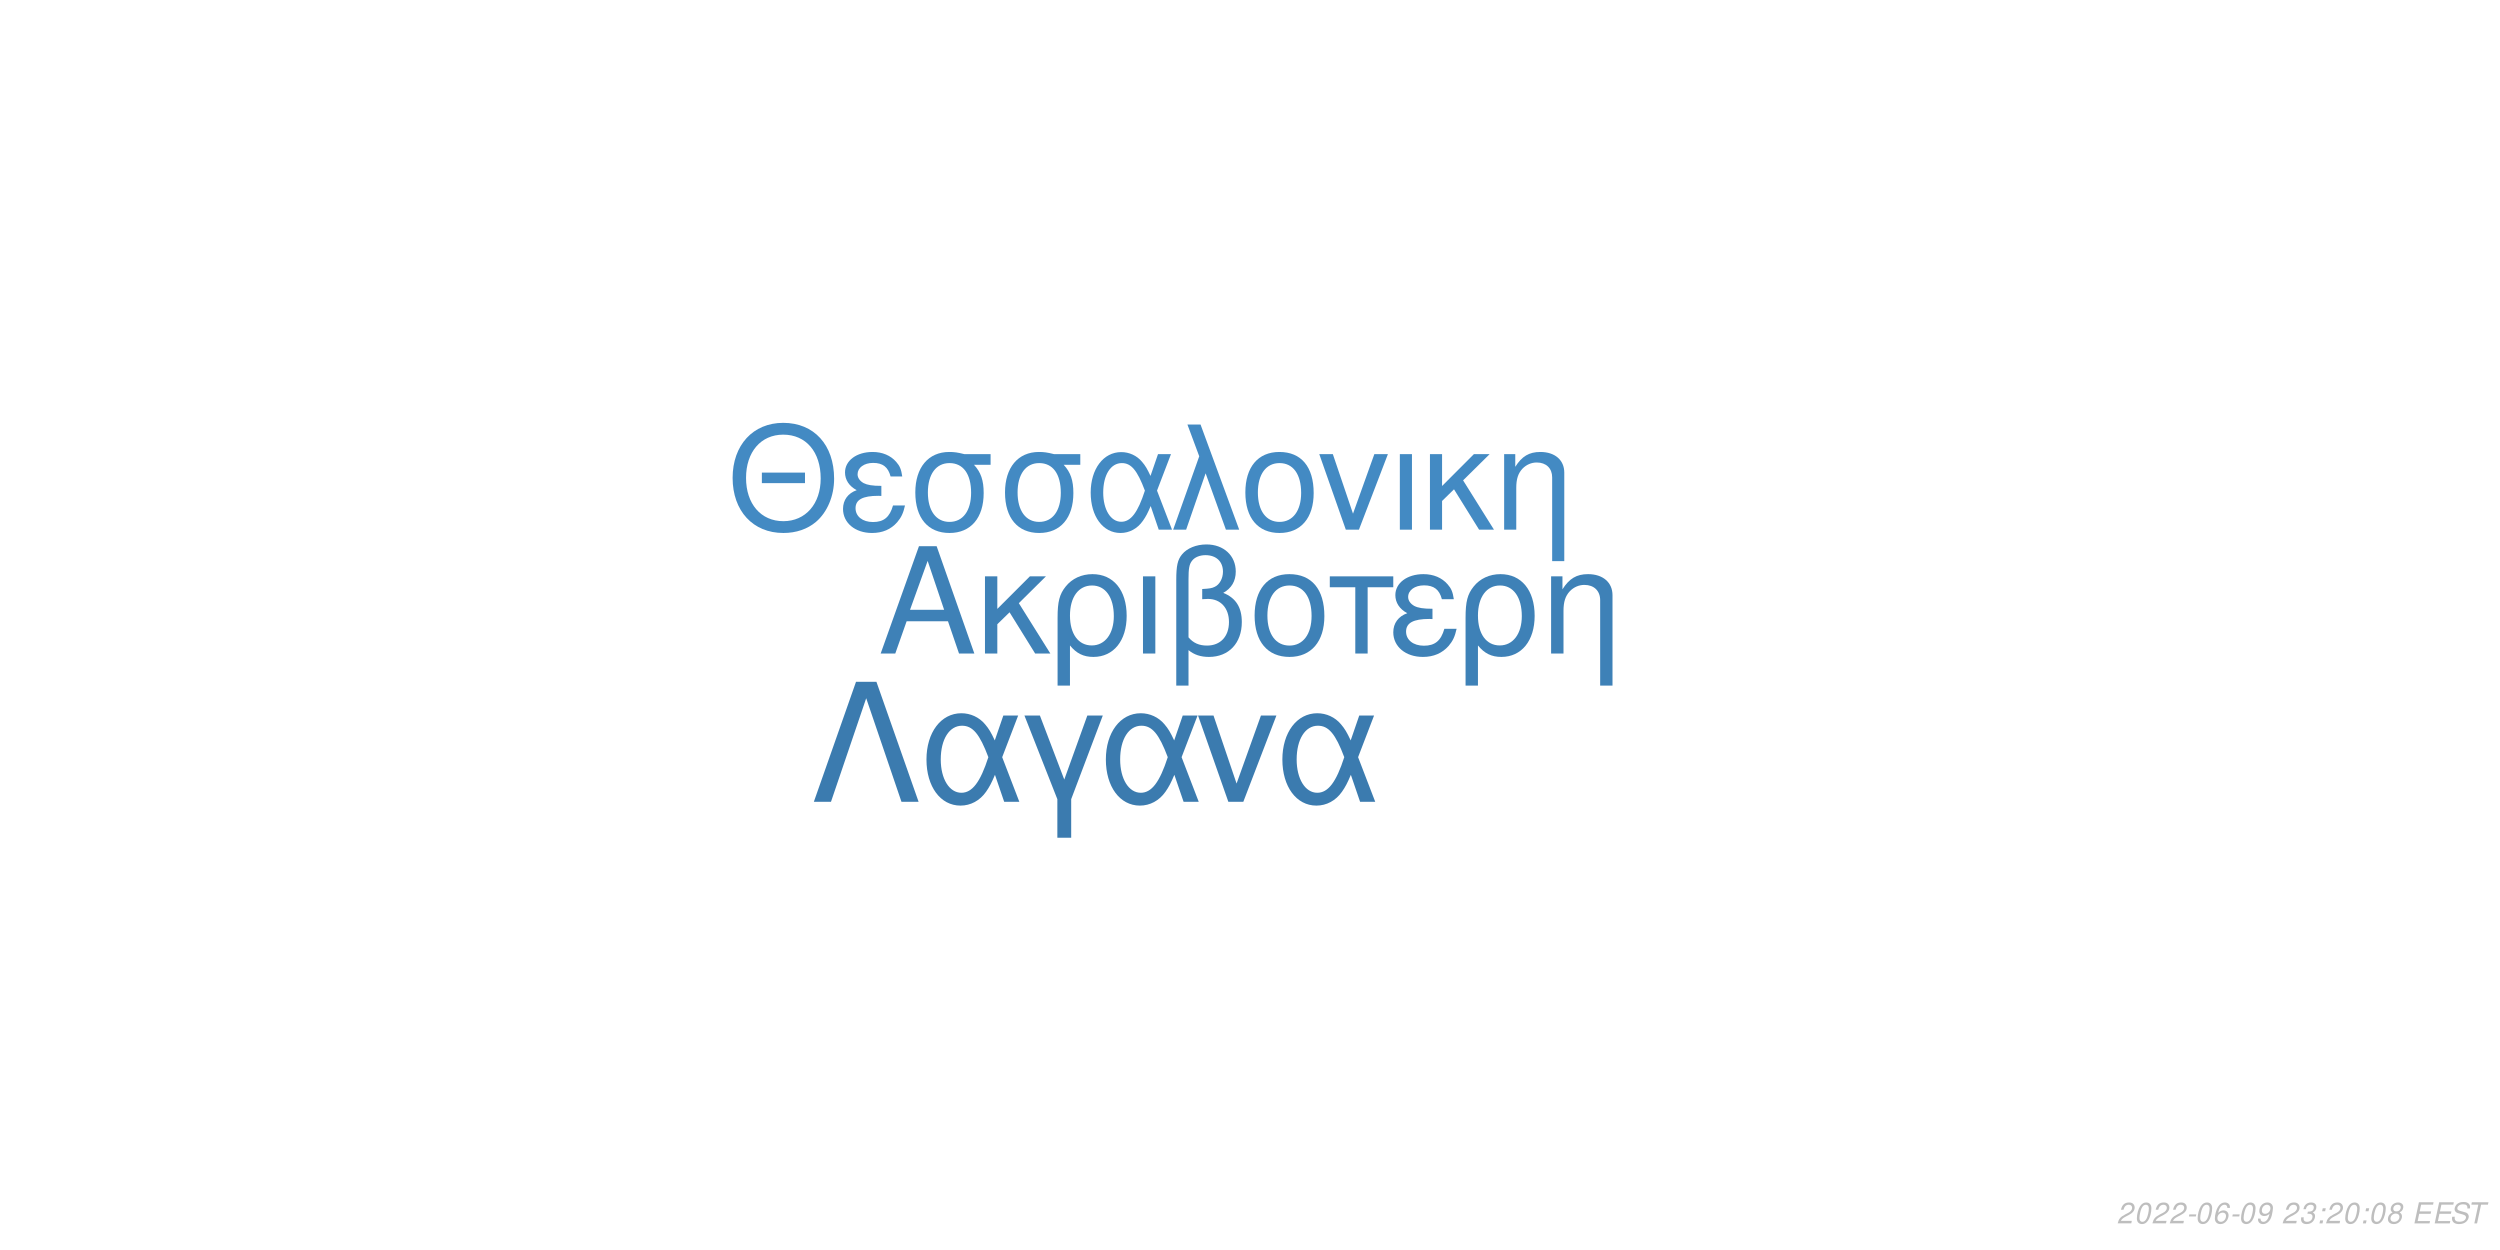
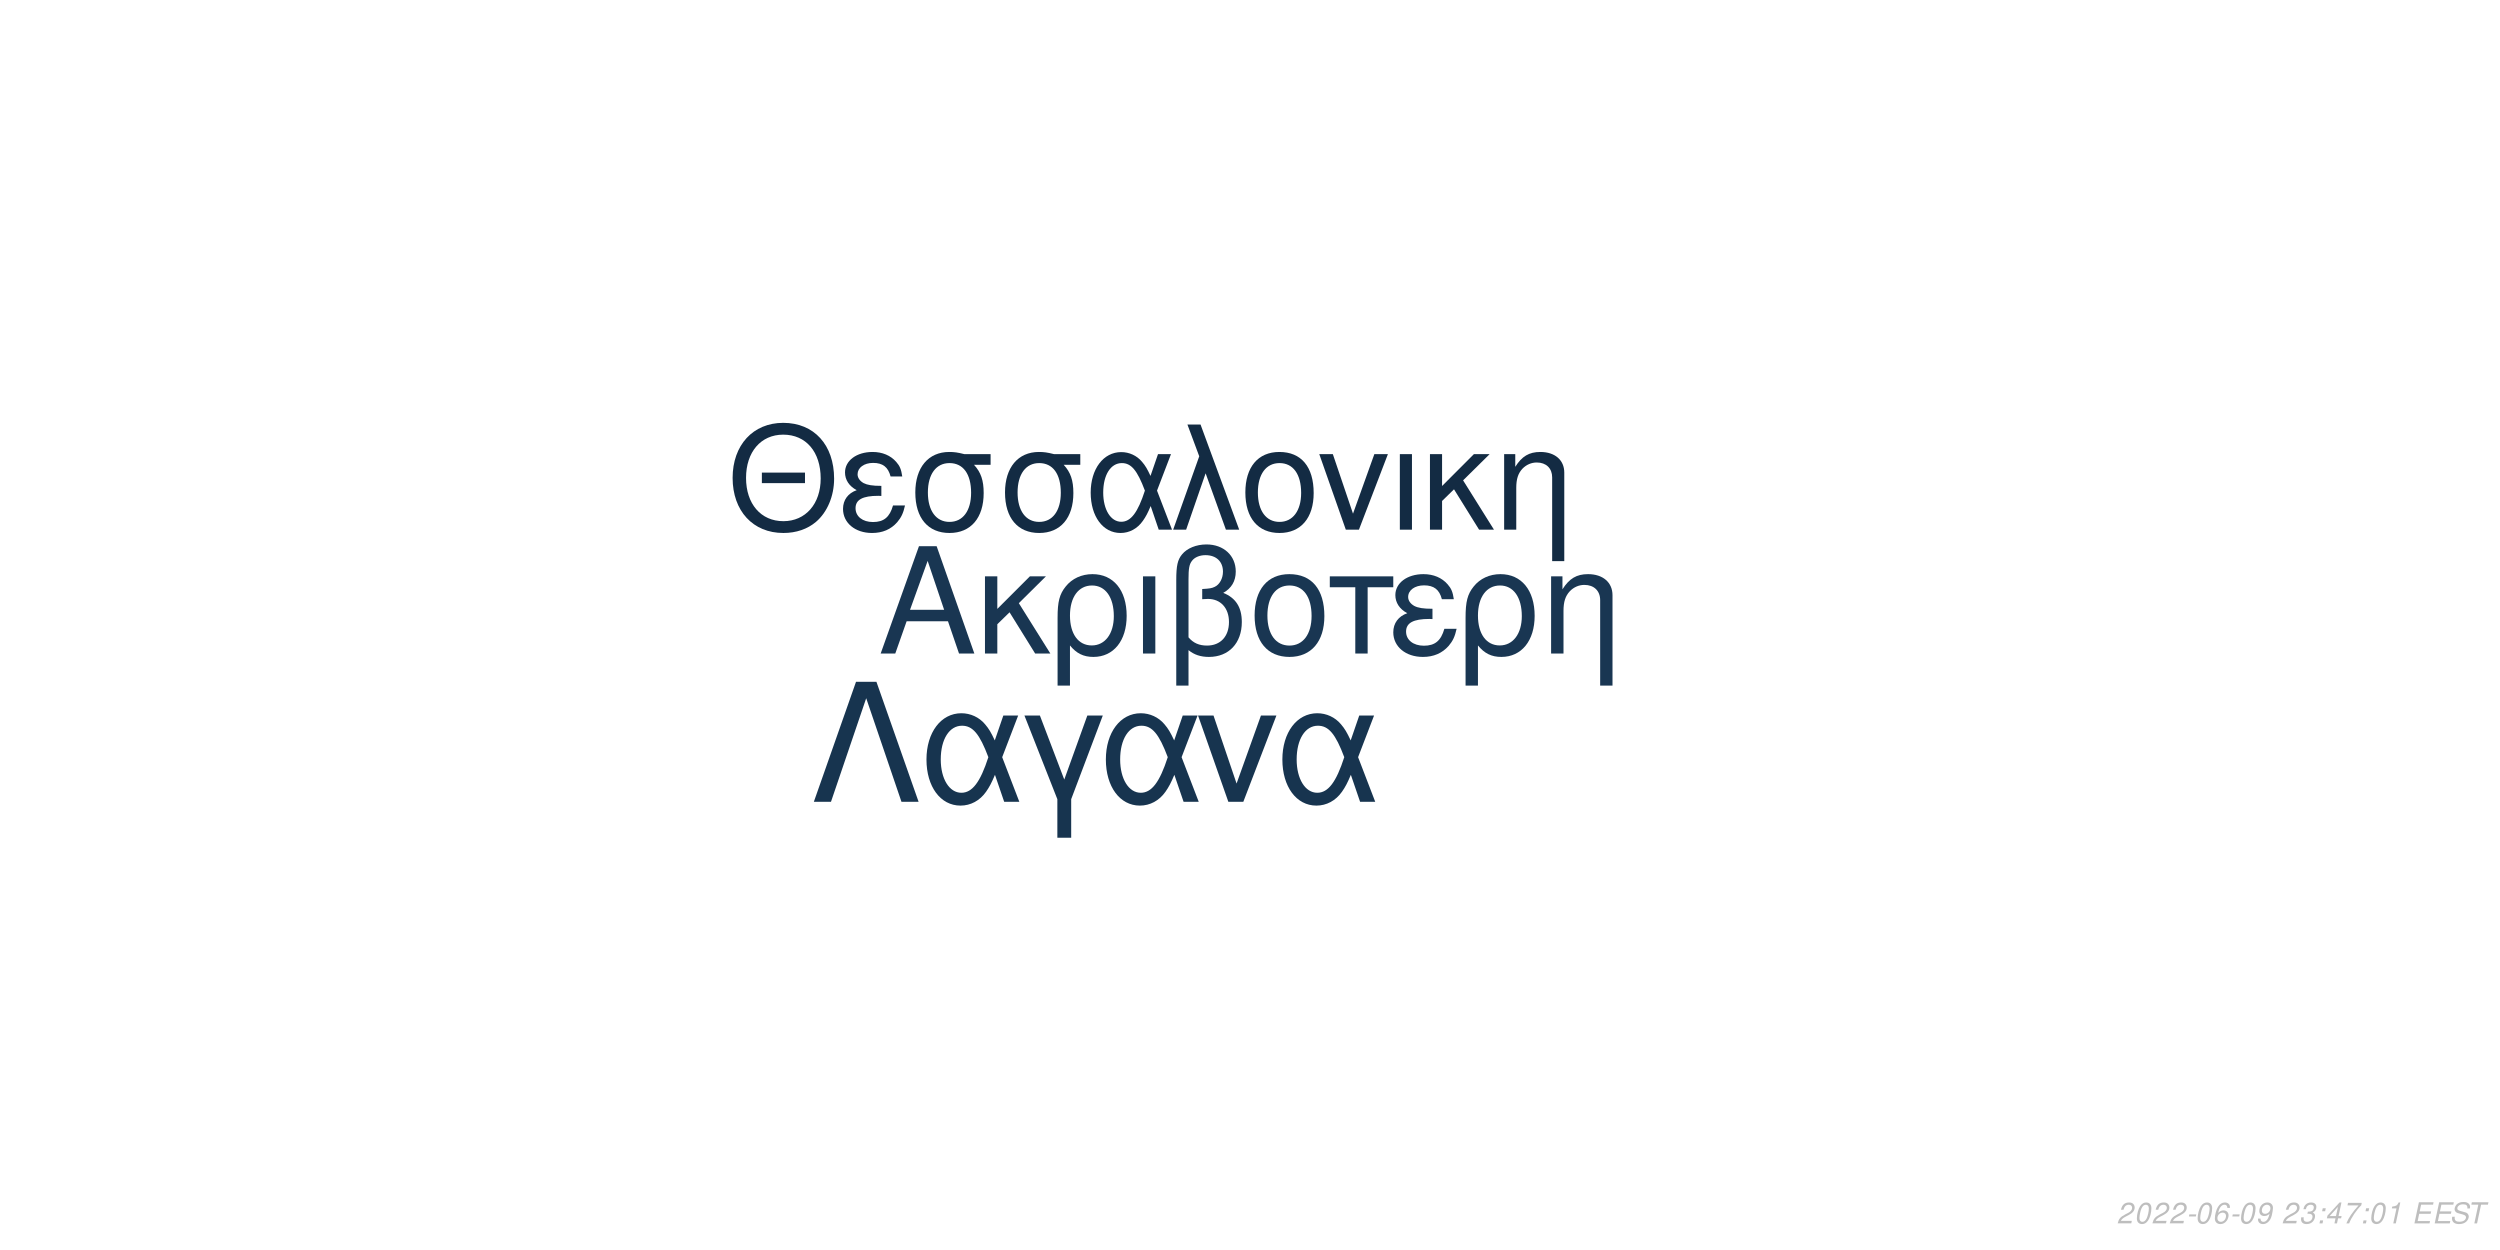
<svg xmlns="http://www.w3.org/2000/svg" xmlns:xlink="http://www.w3.org/1999/xlink" width="864pt" height="432pt" viewBox="0 0 864 432" version="1.1">
  <defs>
    <g>
      <symbol overflow="visible" id="glyph0-0">
        <path style="stroke:none;" d="" />
      </symbol>
      <symbol overflow="visible" id="glyph0-1">
        <path style="stroke:none;" d="M 24.125 -11.141 L 27.938 0 L 33.234 0 L 20.203 -37.094 L 14.094 -37.094 L 0.859 0 L 5.906 0 L 9.828 -11.141 Z M 22.797 -15.109 L 11 -15.109 L 17.094 -32.016 Z M 22.797 -15.109 " />
      </symbol>
      <symbol overflow="visible" id="glyph0-2">
        <path style="stroke:none;" d="M 7.172 -15.422 L 7.172 -26.672 L 2.906 -26.672 L 2.906 0 L 7.172 0 L 7.172 -10.125 L 11.406 -14.25 L 20.25 0 L 25.5 0 L 14.609 -17.406 L 23.969 -26.672 L 18.422 -26.672 Z M 7.172 -15.422 " />
      </symbol>
      <symbol overflow="visible" id="glyph0-3">
        <path style="stroke:none;" d="M 3 11.094 L 7.281 11.094 L 7.281 -2.797 C 9.516 -0.047 11.953 1.172 15.375 1.172 C 22.344 1.172 26.875 -4.422 26.875 -13.031 C 26.875 -21.891 22.297 -27.438 15.062 -27.438 C 11.297 -27.438 7.984 -25.906 5.797 -23.156 C 3.672 -20.516 3 -17.969 3 -12.359 Z M 14.906 -23.516 C 19.547 -23.516 22.438 -19.438 22.438 -12.922 C 22.438 -6.812 19.391 -2.797 14.812 -2.797 C 10.172 -2.797 7.281 -6.766 7.281 -13.125 C 7.281 -19.484 10.234 -23.516 14.906 -23.516 Z M 14.906 -23.516 " />
      </symbol>
      <symbol overflow="visible" id="glyph0-4">
        <path style="stroke:none;" d="M 3.516 0 L 7.781 0 L 7.781 -26.672 L 3.516 -26.672 Z M 3.516 0 " />
      </symbol>
      <symbol overflow="visible" id="glyph0-5">
        <path style="stroke:none;" d="M 4.016 11.094 L 8.25 11.094 L 8.25 -1.172 C 10.172 0.406 12.422 1.172 15.312 1.172 C 22.188 1.172 26.672 -3.609 26.672 -10.891 C 26.672 -15.984 24.578 -19.234 20.25 -20.969 C 23.109 -22.547 24.578 -25.031 24.578 -28.344 C 24.578 -33.844 20.406 -37.703 14.453 -37.703 C 10.938 -37.703 7.734 -36.391 6 -34.25 C 4.484 -32.422 4.016 -30.328 4.016 -25.391 Z M 8.25 -25.656 C 8.25 -29.359 8.5 -30.844 9.469 -32.062 C 10.375 -33.281 12.156 -34 14.094 -34 C 17.812 -34 20.156 -31.812 20.156 -28.297 C 20.156 -25.953 18.984 -23.812 17.297 -23.047 C 16.281 -22.547 15.469 -22.438 12.984 -22.297 L 12.984 -18.781 C 13.734 -18.828 14.344 -18.875 14.969 -18.875 C 19.344 -18.875 22.234 -15.719 22.234 -10.891 C 22.234 -5.906 19.281 -2.75 14.656 -2.75 C 11.953 -2.75 9.922 -3.609 8.25 -5.594 Z M 8.25 -25.656 " />
      </symbol>
      <symbol overflow="visible" id="glyph0-6">
        <path style="stroke:none;" d="M 14.094 -27.438 C 6.562 -27.438 2.094 -22.094 2.094 -13.125 C 2.094 -4.125 6.562 1.172 14.141 1.172 C 21.672 1.172 26.203 -4.172 26.203 -12.922 C 26.203 -22.188 21.828 -27.438 14.094 -27.438 Z M 14.141 -23.516 C 18.938 -23.516 21.781 -19.594 21.781 -12.984 C 21.781 -6.672 18.828 -2.75 14.141 -2.75 C 9.422 -2.75 6.516 -6.672 6.516 -13.125 C 6.516 -19.594 9.422 -23.516 14.141 -23.516 Z M 14.141 -23.516 " />
      </symbol>
      <symbol overflow="visible" id="glyph0-7">
        <path style="stroke:none;" d="M 7.891 0 L 12.156 0 L 12.156 -22.906 L 21.016 -22.906 L 21.016 -26.672 L -0.922 -26.672 L -0.922 -22.906 L 7.891 -22.906 Z M 7.891 0 " />
      </symbol>
      <symbol overflow="visible" id="glyph0-8">
        <path style="stroke:none;" d="M 14.562 -15.469 C 11.344 -15.469 9.562 -15.781 8.297 -16.438 C 6.922 -17.203 6.156 -18.328 6.156 -19.547 C 6.156 -21.891 8.453 -23.562 11.656 -23.562 C 15.062 -23.562 16.953 -22.094 17.812 -18.781 L 21.938 -18.781 C 21.578 -21.266 21.062 -22.5 19.797 -23.922 C 17.812 -26.203 14.906 -27.438 11.453 -27.438 C 5.797 -27.438 1.734 -24.375 1.734 -20.203 C 1.734 -17.609 3.156 -15.375 5.859 -13.938 C 2.797 -12.875 1.016 -10.484 1.016 -7.328 C 1.016 -2.391 5.297 1.172 11.25 1.172 C 14.969 1.172 17.906 -0.109 20.156 -2.641 C 21.578 -4.328 22.297 -5.797 22.906 -8.547 L 18.672 -8.547 C 17.5 -4.422 15.422 -2.703 11.609 -2.703 C 7.938 -2.703 5.438 -4.688 5.438 -7.578 C 5.438 -10.578 7.938 -11.953 13.484 -11.953 C 13.641 -11.953 14.094 -11.953 14.562 -11.906 Z M 14.562 -15.469 " />
      </symbol>
      <symbol overflow="visible" id="glyph0-9">
        <path style="stroke:none;" d="M 3.562 -26.672 L 3.562 0 L 7.844 0 L 7.844 -14.703 C 7.844 -17.906 8.5 -19.891 10.031 -21.531 C 11.406 -22.953 13.188 -23.719 15.062 -23.719 C 18.375 -23.719 20.516 -21.672 20.516 -18.469 L 20.516 11.094 L 24.781 11.094 L 24.781 -20.156 C 24.781 -24.578 21.469 -27.438 16.328 -27.438 C 12.359 -27.438 9.828 -25.906 7.484 -22.188 L 7.484 -26.672 Z M 3.562 -26.672 " />
      </symbol>
      <symbol overflow="visible" id="glyph1-0">
        <path style="stroke:none;" d="" />
      </symbol>
      <symbol overflow="visible" id="glyph1-1">
        <path style="stroke:none;" d="M 26.859 -19.734 L 11.953 -19.734 L 11.953 -16.094 L 26.859 -16.094 Z M 19.328 -36.922 C 8.922 -36.922 1.844 -29.25 1.844 -17.891 C 1.844 -6.484 8.875 1.141 19.391 1.141 C 23.812 1.141 27.703 -0.203 30.641 -2.688 C 34.578 -6.031 36.922 -11.656 36.922 -17.594 C 36.922 -29.297 30 -36.922 19.328 -36.922 Z M 19.328 -32.844 C 27.203 -32.844 32.281 -26.906 32.281 -17.688 C 32.281 -8.922 27.062 -2.938 19.391 -2.938 C 11.609 -2.938 6.484 -8.922 6.484 -17.891 C 6.484 -26.859 11.609 -32.844 19.328 -32.844 Z M 19.328 -32.844 " />
      </symbol>
      <symbol overflow="visible" id="glyph1-2">
        <path style="stroke:none;" d="M 14.25 -15.141 C 11.109 -15.141 9.375 -15.453 8.125 -16.094 C 6.781 -16.844 6.031 -17.938 6.031 -19.141 C 6.031 -21.422 8.266 -23.078 11.406 -23.078 C 14.75 -23.078 16.594 -21.625 17.438 -18.391 L 21.469 -18.391 C 21.125 -20.828 20.625 -22.031 19.391 -23.422 C 17.438 -25.656 14.594 -26.859 11.219 -26.859 C 5.688 -26.859 1.688 -23.875 1.688 -19.781 C 1.688 -17.234 3.094 -15.047 5.734 -13.656 C 2.734 -12.609 1 -10.266 1 -7.172 C 1 -2.344 5.188 1.141 11.016 1.141 C 14.656 1.141 17.547 -0.094 19.734 -2.594 C 21.125 -4.234 21.828 -5.688 22.422 -8.375 L 18.281 -8.375 C 17.141 -4.328 15.094 -2.641 11.359 -2.641 C 7.766 -2.641 5.328 -4.578 5.328 -7.422 C 5.328 -10.359 7.766 -11.703 13.203 -11.703 C 13.359 -11.703 13.797 -11.703 14.25 -11.656 Z M 14.25 -15.141 " />
      </symbol>
      <symbol overflow="visible" id="glyph1-3">
        <path style="stroke:none;" d="M 29 -26.109 L 19.938 -26.109 C 17.594 -26.703 16.438 -26.859 14.703 -26.859 C 7.469 -26.859 2.984 -21.469 2.984 -12.859 C 2.984 -4.031 7.375 1.141 14.797 1.141 C 22.172 1.141 26.609 -4.078 26.609 -12.656 C 26.609 -17.047 25.656 -19.828 23.266 -22.422 L 29 -22.422 Z M 14.797 -23.016 C 19.531 -23.016 22.266 -19.234 22.266 -12.75 C 22.266 -6.531 19.438 -2.688 14.797 -2.688 C 10.172 -2.688 7.328 -6.531 7.328 -12.859 C 7.328 -19.188 10.172 -23.016 14.797 -23.016 Z M 14.797 -23.016 " />
      </symbol>
      <symbol overflow="visible" id="glyph1-4">
        <path style="stroke:none;" d="M 29.344 -26.109 L 24.859 -26.109 L 22.266 -18.578 C 21.125 -21.031 20.484 -22.125 19.328 -23.469 C 17.547 -25.609 14.906 -26.812 12.156 -26.812 C 5.984 -26.812 1.594 -20.984 1.594 -12.812 C 1.594 -4.578 5.828 1.141 11.906 1.141 C 14.953 1.141 17.734 -0.344 19.625 -3.047 C 20.672 -4.531 21.281 -5.688 22.328 -8.172 L 25.109 0 L 29.703 0 L 24.516 -13.5 Z M 20.328 -13.5 C 17.891 -5.922 15.453 -2.734 12.156 -2.734 C 8.516 -2.734 5.922 -6.922 5.922 -12.812 C 5.922 -18.938 8.516 -23.016 12.359 -23.016 C 15.594 -23.016 17.688 -20.531 20.328 -13.5 Z M 20.328 -13.5 " />
      </symbol>
      <symbol overflow="visible" id="glyph1-5">
        <path style="stroke:none;" d="M 1.094 0 L 5.578 0 L 12.312 -19.484 L 19.328 0 L 23.922 0 L 10.562 -36.328 L 6.031 -36.328 L 10.109 -25.359 Z M 1.094 0 " />
      </symbol>
      <symbol overflow="visible" id="glyph1-6">
        <path style="stroke:none;" d="M 13.797 -26.859 C 6.422 -26.859 2.047 -21.625 2.047 -12.859 C 2.047 -4.031 6.422 1.141 13.859 1.141 C 21.234 1.141 25.656 -4.078 25.656 -12.656 C 25.656 -21.719 21.375 -26.859 13.797 -26.859 Z M 13.859 -23.016 C 18.531 -23.016 21.328 -19.188 21.328 -12.703 C 21.328 -6.531 18.438 -2.688 13.859 -2.688 C 9.219 -2.688 6.375 -6.531 6.375 -12.859 C 6.375 -19.188 9.219 -23.016 13.859 -23.016 Z M 13.859 -23.016 " />
      </symbol>
      <symbol overflow="visible" id="glyph1-7">
        <path style="stroke:none;" d="M 14.297 0 L 24.312 -26.109 L 19.625 -26.109 L 12.25 -5.531 L 5.281 -26.109 L 0.594 -26.109 L 9.766 0 Z M 14.297 0 " />
      </symbol>
      <symbol overflow="visible" id="glyph1-8">
        <path style="stroke:none;" d="M 3.438 0 L 7.625 0 L 7.625 -26.109 L 3.438 -26.109 Z M 3.438 0 " />
      </symbol>
      <symbol overflow="visible" id="glyph1-9">
        <path style="stroke:none;" d="M 7.031 -15.094 L 7.031 -26.109 L 2.844 -26.109 L 2.844 0 L 7.031 0 L 7.031 -9.922 L 11.156 -13.953 L 19.828 0 L 24.969 0 L 14.297 -17.047 L 23.469 -26.109 L 18.031 -26.109 Z M 7.031 -15.094 " />
      </symbol>
      <symbol overflow="visible" id="glyph1-10">
        <path style="stroke:none;" d="M 3.484 -26.109 L 3.484 0 L 7.672 0 L 7.672 -14.406 C 7.672 -17.547 8.328 -19.484 9.812 -21.078 C 11.156 -22.469 12.906 -23.219 14.75 -23.219 C 17.984 -23.219 20.078 -21.234 20.078 -18.094 L 20.078 10.859 L 24.266 10.859 L 24.266 -19.734 C 24.266 -24.062 21.031 -26.859 16 -26.859 C 12.109 -26.859 9.609 -25.359 7.328 -21.719 L 7.328 -26.109 Z M 3.484 -26.109 " />
      </symbol>
      <symbol overflow="visible" id="glyph2-0">
        <path style="stroke:none;" d="" />
      </symbol>
      <symbol overflow="visible" id="glyph2-1">
        <path style="stroke:none;" d="M 22.531 -41.484 L 15.484 -41.484 L 0.906 0 L 6.828 0 L 19 -35.797 L 31.188 0 L 37.109 0 Z M 22.531 -41.484 " />
      </symbol>
      <symbol overflow="visible" id="glyph2-2">
        <path style="stroke:none;" d="M 33.516 -29.812 L 28.391 -29.812 L 25.438 -21.219 C 24.125 -24.016 23.391 -25.266 22.078 -26.797 C 20.031 -29.25 17.016 -30.609 13.891 -30.609 C 6.828 -30.609 1.828 -23.953 1.828 -14.625 C 1.828 -5.234 6.656 1.312 13.594 1.312 C 17.078 1.312 20.266 -0.391 22.422 -3.469 C 23.609 -5.172 24.297 -6.484 25.5 -9.328 L 28.688 0 L 33.922 0 L 28 -15.422 Z M 23.219 -15.422 C 20.422 -6.766 17.641 -3.125 13.891 -3.125 C 9.734 -3.125 6.766 -7.906 6.766 -14.625 C 6.766 -21.625 9.734 -26.297 14.109 -26.297 C 17.812 -26.297 20.203 -23.453 23.219 -15.422 Z M 23.219 -15.422 " />
      </symbol>
      <symbol overflow="visible" id="glyph2-3">
        <path style="stroke:none;" d="M 12.062 12.406 L 16.844 12.406 L 16.844 -0.906 L 27.766 -29.812 L 22.422 -29.812 L 14.453 -7.688 L 6.031 -29.812 L 0.688 -29.812 L 12.062 -0.906 Z M 12.062 12.406 " />
      </symbol>
      <symbol overflow="visible" id="glyph2-4">
        <path style="stroke:none;" d="M 16.328 0 L 27.766 -29.812 L 22.422 -29.812 L 14 -6.312 L 6.031 -29.812 L 0.688 -29.812 L 11.156 0 Z M 16.328 0 " />
      </symbol>
      <symbol overflow="visible" id="glyph3-0">
        <path style="stroke:none;" d="" />
      </symbol>
      <symbol overflow="visible" id="glyph3-1">
        <path style="stroke:none;" d="M 5.234 -0.875 L 1.469 -0.875 C 1.641 -1.375 2.203 -1.891 3.109 -2.344 L 4.234 -2.938 C 5.562 -3.625 6.219 -4.469 6.219 -5.484 C 6.219 -5.938 6.062 -6.359 5.797 -6.656 C 5.469 -7.047 4.984 -7.234 4.312 -7.234 C 2.766 -7.234 1.891 -6.453 1.484 -4.734 L 2.375 -4.734 C 2.484 -5.188 2.609 -5.484 2.797 -5.75 C 3.094 -6.203 3.609 -6.453 4.188 -6.453 C 4.891 -6.453 5.344 -6.031 5.344 -5.375 C 5.344 -4.703 4.859 -4.094 4.016 -3.656 L 2.984 -3.125 C 1.234 -2.188 0.797 -1.656 0.344 -0.016 L 5.047 -0.016 Z M 5.234 -0.875 " />
      </symbol>
      <symbol overflow="visible" id="glyph3-2">
        <path style="stroke:none;" d="M 4.203 -7.234 C 3.375 -7.234 2.688 -6.812 2.125 -5.984 C 1.484 -5.047 0.984 -3.188 0.984 -1.734 C 0.984 -1.109 1.172 -0.562 1.484 -0.266 C 1.797 0.047 2.281 0.234 2.766 0.234 C 3.625 0.234 4.281 -0.156 4.859 -1.016 C 5.516 -1.953 6 -3.797 6 -5.266 C 6 -6.5 5.328 -7.234 4.203 -7.234 Z M 4.094 -6.453 C 4.734 -6.453 5.125 -5.984 5.125 -5.156 C 5.125 -4.203 4.781 -2.625 4.406 -1.812 C 3.984 -0.938 3.516 -0.547 2.875 -0.547 C 2.25 -0.547 1.875 -1.031 1.875 -1.828 C 1.875 -2.797 2.203 -4.344 2.594 -5.203 C 2.984 -6.047 3.453 -6.453 4.094 -6.453 Z M 4.094 -6.453 " />
      </symbol>
      <symbol overflow="visible" id="glyph3-3">
        <path style="stroke:none;" d="M 3.516 -3.125 L 1.125 -3.125 L 0.969 -2.406 L 3.359 -2.406 Z M 3.516 -3.125 " />
      </symbol>
      <symbol overflow="visible" id="glyph3-4">
        <path style="stroke:none;" d="M 6.125 -5.344 L 6.141 -5.625 C 6.141 -6.609 5.453 -7.234 4.391 -7.234 C 3.438 -7.234 2.641 -6.719 2.016 -5.703 C 1.422 -4.781 0.938 -2.953 0.938 -1.688 C 0.938 -0.516 1.688 0.234 2.859 0.234 C 3.703 0.234 4.438 -0.156 5 -0.875 C 5.406 -1.422 5.672 -2.156 5.672 -2.766 C 5.672 -3.812 4.969 -4.5 3.906 -4.5 C 3.234 -4.5 2.672 -4.234 2.094 -3.625 C 2.406 -5.375 3.234 -6.453 4.25 -6.453 C 4.703 -6.453 5.062 -6.234 5.172 -5.844 C 5.203 -5.719 5.234 -5.578 5.25 -5.344 Z M 3.656 -3.734 C 4.344 -3.734 4.797 -3.281 4.797 -2.625 C 4.797 -1.469 3.984 -0.547 2.984 -0.547 C 2.297 -0.547 1.812 -1.047 1.812 -1.766 C 1.812 -2.859 2.625 -3.734 3.656 -3.734 Z M 3.656 -3.734 " />
      </symbol>
      <symbol overflow="visible" id="glyph3-5">
        <path style="stroke:none;" d="M 0.844 -1.656 C 0.844 -1.547 0.844 -1.438 0.844 -1.375 C 0.844 -0.406 1.531 0.234 2.578 0.234 C 3.203 0.234 3.766 0.016 4.297 -0.438 C 4.938 -1 5.312 -1.656 5.594 -2.719 C 5.844 -3.672 6.016 -4.766 6.016 -5.375 C 6.016 -5.844 5.844 -6.328 5.547 -6.656 C 5.203 -7.031 4.703 -7.234 4.062 -7.234 C 2.516 -7.234 1.297 -5.938 1.297 -4.266 C 1.297 -3.203 1.984 -2.547 3.047 -2.547 C 3.484 -2.547 3.953 -2.672 4.281 -2.891 C 4.406 -2.984 4.547 -3.078 4.828 -3.344 C 4.438 -1.484 3.703 -0.547 2.703 -0.547 C 2.109 -0.547 1.719 -0.938 1.719 -1.547 L 1.719 -1.656 Z M 3.953 -6.453 C 4.625 -6.453 5.141 -5.953 5.141 -5.281 C 5.141 -4.188 4.312 -3.312 3.297 -3.312 C 2.594 -3.312 2.172 -3.734 2.172 -4.453 C 2.172 -5.562 2.984 -6.453 3.953 -6.453 Z M 3.953 -6.453 " />
      </symbol>
      <symbol overflow="visible" id="glyph3-6">
        <path style="stroke:none;" d="" />
      </symbol>
      <symbol overflow="visible" id="glyph3-7">
        <path style="stroke:none;" d="M 2.922 -3.312 C 3.125 -3.344 3.234 -3.344 3.375 -3.344 C 4.203 -3.344 4.688 -3 4.688 -2.406 C 4.688 -1.312 3.906 -0.547 2.781 -0.547 C 2.047 -0.547 1.594 -0.938 1.594 -1.562 C 1.594 -1.719 1.609 -1.844 1.656 -2.094 L 0.766 -2.094 C 0.734 -1.797 0.719 -1.641 0.719 -1.469 C 0.719 -0.375 1.406 0.234 2.641 0.234 C 3.547 0.234 4.297 -0.078 4.812 -0.656 C 5.266 -1.156 5.562 -1.875 5.562 -2.547 C 5.562 -3.125 5.344 -3.453 4.797 -3.734 C 5.641 -4.234 6.016 -4.844 6.016 -5.734 C 6.016 -6.656 5.312 -7.234 4.203 -7.234 C 3.375 -7.234 2.672 -6.938 2.188 -6.375 C 1.891 -6.031 1.703 -5.641 1.516 -4.906 L 2.391 -4.906 C 2.5 -5.359 2.594 -5.594 2.734 -5.812 C 3.047 -6.234 3.516 -6.453 4.078 -6.453 C 4.734 -6.453 5.141 -6.125 5.141 -5.578 C 5.141 -5.188 5.016 -4.797 4.797 -4.547 C 4.516 -4.234 4 -4.062 3.266 -4.062 L 3.078 -4.062 Z M 2.922 -3.312 " />
      </symbol>
      <symbol overflow="visible" id="glyph3-8">
        <path style="stroke:none;" d="M 2.359 -1.031 L 1.312 -1.031 L 1.094 0 L 2.141 0 Z M 3.266 -5.234 L 2.219 -5.234 L 2 -4.203 L 3.047 -4.203 Z M 3.266 -5.234 " />
      </symbol>
      <symbol overflow="visible" id="glyph3-9">
-         <path style="stroke:none;" d="M 4.766 -3.797 C 5.078 -3.969 5.234 -4.078 5.438 -4.234 C 5.812 -4.594 6.062 -5.172 6.062 -5.734 C 6.062 -6.625 5.344 -7.234 4.266 -7.234 C 2.812 -7.234 1.703 -6.219 1.703 -4.875 C 1.703 -4.406 1.875 -4.125 2.359 -3.812 C 1.297 -3.312 0.75 -2.516 0.75 -1.469 C 0.75 -0.438 1.547 0.234 2.812 0.234 C 3.656 0.234 4.359 -0.094 4.938 -0.734 C 5.359 -1.234 5.609 -1.859 5.609 -2.438 C 5.609 -3.047 5.312 -3.516 4.766 -3.797 Z M 4.109 -6.453 C 4.797 -6.453 5.188 -6.125 5.188 -5.578 C 5.188 -5.266 5.062 -4.922 4.859 -4.672 C 4.562 -4.312 4.188 -4.156 3.656 -4.156 C 2.984 -4.156 2.594 -4.453 2.594 -4.984 C 2.594 -5.859 3.203 -6.453 4.109 -6.453 Z M 3.453 -3.406 C 4.234 -3.406 4.734 -2.984 4.734 -2.312 C 4.734 -1.312 3.922 -0.547 2.875 -0.547 C 2.125 -0.547 1.625 -0.969 1.625 -1.625 C 1.625 -2.609 2.438 -3.406 3.453 -3.406 Z M 3.453 -3.406 " />
+         <path style="stroke:none;" d="M 3.625 -1.75 L 3.266 0 L 4.141 0 L 4.516 -1.75 L 5.562 -1.75 L 5.734 -2.531 L 4.688 -2.531 L 5.688 -7.234 L 5.016 -7.234 L 0.844 -2.672 L 0.641 -1.75 Z M 3.797 -2.531 L 1.594 -2.531 L 4.469 -5.703 Z M 3.797 -2.531 " />
      </symbol>
      <symbol overflow="visible" id="glyph3-10">
+         <path style="stroke:none;" d="M 6.703 -7.094 L 1.953 -7.094 L 1.766 -6.219 L 5.594 -6.219 C 3.344 -3.688 2.266 -2.109 1.375 0 L 2.344 0 C 3.031 -1.906 4.828 -4.594 6.547 -6.281 Z M 6.703 -7.094 " />
+       </symbol>
+       <symbol overflow="visible" id="glyph3-11">
+         <path style="stroke:none;" d="M 3.703 -5.188 L 2.594 0 L 3.469 0 L 5.016 -7.234 L 4.438 -7.234 C 3.906 -6.156 3.688 -6.016 2.234 -5.812 L 2.109 -5.188 Z M 3.703 -5.188 " />
+       </symbol>
+       <symbol overflow="visible" id="glyph3-12">
        <path style="stroke:none;" d="M 2.547 -3.312 L 6.5 -3.312 L 6.688 -4.141 L 2.719 -4.141 L 3.219 -6.469 L 7.344 -6.469 L 7.516 -7.297 L 2.453 -7.297 L 0.906 0 L 6.125 0 L 6.297 -0.812 L 2.016 -0.812 Z M 2.547 -3.312 " />
      </symbol>
-       <symbol overflow="visible" id="glyph3-11">
+       <symbol overflow="visible" id="glyph3-13">
        <path style="stroke:none;" d="M 7.062 -5.156 C 7.125 -5.438 7.141 -5.562 7.141 -5.703 C 7.141 -6.156 6.938 -6.594 6.594 -6.891 C 6.188 -7.25 5.656 -7.406 4.875 -7.406 C 3.844 -7.406 3.047 -7.125 2.5 -6.562 C 2.094 -6.141 1.781 -5.438 1.781 -4.922 C 1.781 -4.297 2.219 -3.766 2.891 -3.562 L 4.594 -3.094 C 5.406 -2.859 5.734 -2.578 5.734 -2.094 C 5.734 -1.781 5.547 -1.406 5.266 -1.141 C 4.844 -0.766 4.266 -0.578 3.453 -0.578 C 2.328 -0.578 1.812 -0.984 1.812 -1.906 C 1.812 -2.047 1.812 -2.125 1.844 -2.312 L 0.984 -2.312 C 0.906 -2.062 0.891 -1.906 0.891 -1.688 C 0.891 -0.484 1.797 0.234 3.297 0.234 C 4.359 0.234 5.234 -0.062 5.812 -0.609 C 6.344 -1.078 6.688 -1.797 6.688 -2.375 C 6.688 -2.641 6.609 -2.906 6.453 -3.156 C 6.234 -3.5 5.938 -3.703 5.469 -3.828 L 3.75 -4.312 C 2.984 -4.547 2.734 -4.734 2.734 -5.188 C 2.734 -5.547 2.875 -5.844 3.188 -6.109 C 3.547 -6.438 4.031 -6.594 4.703 -6.594 C 5.266 -6.594 5.688 -6.484 5.906 -6.297 C 6.094 -6.125 6.219 -5.797 6.219 -5.516 C 6.219 -5.422 6.203 -5.344 6.188 -5.156 Z M 7.062 -5.156 " />
      </symbol>
-       <symbol overflow="visible" id="glyph3-12">
+       <symbol overflow="visible" id="glyph3-14">
        <path style="stroke:none;" d="M 4.938 -6.469 L 7.312 -6.469 L 7.484 -7.297 L 1.75 -7.297 L 1.578 -6.469 L 3.984 -6.469 L 2.609 0 L 3.547 0 Z M 4.938 -6.469 " />
      </symbol>
    </g>
  </defs>
  <g id="surface1">
    <rect x="0" y="0" width="864" height="432" style="fill:rgb(100%,100%,100%);fill-opacity:1;stroke:none;" />
-     <g style="fill:rgb(24.314%,50.588%,71.765%);fill-opacity:1;">
+     <g style="fill:rgb(9.804%,21.176%,32.157%);fill-opacity:1;">
      <use xlink:href="#glyph0-1" x="303.5" y="225.861" />
      <use xlink:href="#glyph0-2" x="337.5" y="225.861" />
      <use xlink:href="#glyph0-3" x="362.5" y="225.861" />
      <use xlink:href="#glyph0-4" x="391.5" y="225.861" />
      <use xlink:href="#glyph0-5" x="402.5" y="225.861" />
      <use xlink:href="#glyph0-6" x="431.5" y="225.861" />
      <use xlink:href="#glyph0-7" x="460.5" y="225.861" />
      <use xlink:href="#glyph0-8" x="480.5" y="225.861" />
      <use xlink:href="#glyph0-3" x="503.5" y="225.861" />
      <use xlink:href="#glyph0-9" x="532.5" y="225.861" />
    </g>
-     <g style="fill:rgb(26.275%,54.118%,76.471%);fill-opacity:1;">
+     <g style="fill:rgb(7.451%,16.863%,26.275%);fill-opacity:1;">
      <use xlink:href="#glyph1-1" x="251.348" y="183.058" />
      <use xlink:href="#glyph1-2" x="290.348" y="183.058" />
      <use xlink:href="#glyph1-3" x="313.348" y="183.058" />
      <use xlink:href="#glyph1-3" x="344.348" y="183.058" />
      <use xlink:href="#glyph1-4" x="375.348" y="183.058" />
      <use xlink:href="#glyph1-5" x="404.348" y="183.058" />
      <use xlink:href="#glyph1-6" x="428.348" y="183.058" />
      <use xlink:href="#glyph1-7" x="455.348" y="183.058" />
      <use xlink:href="#glyph1-8" x="480.348" y="183.058" />
      <use xlink:href="#glyph1-9" x="491.348" y="183.058" />
      <use xlink:href="#glyph1-10" x="516.348" y="183.058" />
    </g>
-     <g style="fill:rgb(23.137%,48.235%,68.627%);fill-opacity:1;">
+     <g style="fill:rgb(9.02%,20.392%,30.98%);fill-opacity:1;">
      <use xlink:href="#glyph2-1" x="280.359" y="277.105" />
      <use xlink:href="#glyph2-2" x="318.359" y="277.105" />
      <use xlink:href="#glyph2-3" x="353.359" y="277.105" />
      <use xlink:href="#glyph2-2" x="380.359" y="277.105" />
      <use xlink:href="#glyph2-4" x="413.359" y="277.105" />
      <use xlink:href="#glyph2-2" x="441.359" y="277.105" />
    </g>
    <g style="fill:rgb(74.51%,74.51%,74.51%);fill-opacity:1;">
      <use xlink:href="#glyph3-1" x="731.52" y="422.81" />
      <use xlink:href="#glyph3-2" x="737.52" y="422.81" />
      <use xlink:href="#glyph3-1" x="743.52" y="422.81" />
      <use xlink:href="#glyph3-1" x="749.52" y="422.81" />
      <use xlink:href="#glyph3-3" x="755.52" y="422.81" />
      <use xlink:href="#glyph3-2" x="758.52" y="422.81" />
      <use xlink:href="#glyph3-4" x="764.52" y="422.81" />
      <use xlink:href="#glyph3-3" x="770.52" y="422.81" />
      <use xlink:href="#glyph3-2" x="773.52" y="422.81" />
      <use xlink:href="#glyph3-5" x="779.52" y="422.81" />
      <use xlink:href="#glyph3-6" x="785.52" y="422.81" />
      <use xlink:href="#glyph3-1" x="788.52" y="422.81" />
      <use xlink:href="#glyph3-7" x="794.52" y="422.81" />
      <use xlink:href="#glyph3-8" x="800.52" y="422.81" />
-       <use xlink:href="#glyph3-1" x="803.52" y="422.81" />
-       <use xlink:href="#glyph3-2" x="809.52" y="422.81" />
+       <use xlink:href="#glyph3-9" x="803.52" y="422.81" />
+       <use xlink:href="#glyph3-10" x="809.52" y="422.81" />
      <use xlink:href="#glyph3-8" x="815.52" y="422.81" />
      <use xlink:href="#glyph3-2" x="818.52" y="422.81" />
-       <use xlink:href="#glyph3-9" x="824.52" y="422.81" />
+       <use xlink:href="#glyph3-11" x="824.52" y="422.81" />
      <use xlink:href="#glyph3-6" x="830.52" y="422.81" />
-       <use xlink:href="#glyph3-10" x="833.52" y="422.81" />
-       <use xlink:href="#glyph3-10" x="840.52" y="422.81" />
-       <use xlink:href="#glyph3-11" x="846.52" y="422.81" />
-       <use xlink:href="#glyph3-12" x="852.52" y="422.81" />
+       <use xlink:href="#glyph3-12" x="833.52" y="422.81" />
+       <use xlink:href="#glyph3-12" x="840.52" y="422.81" />
+       <use xlink:href="#glyph3-13" x="846.52" y="422.81" />
+       <use xlink:href="#glyph3-14" x="852.52" y="422.81" />
    </g>
  </g>
</svg>
